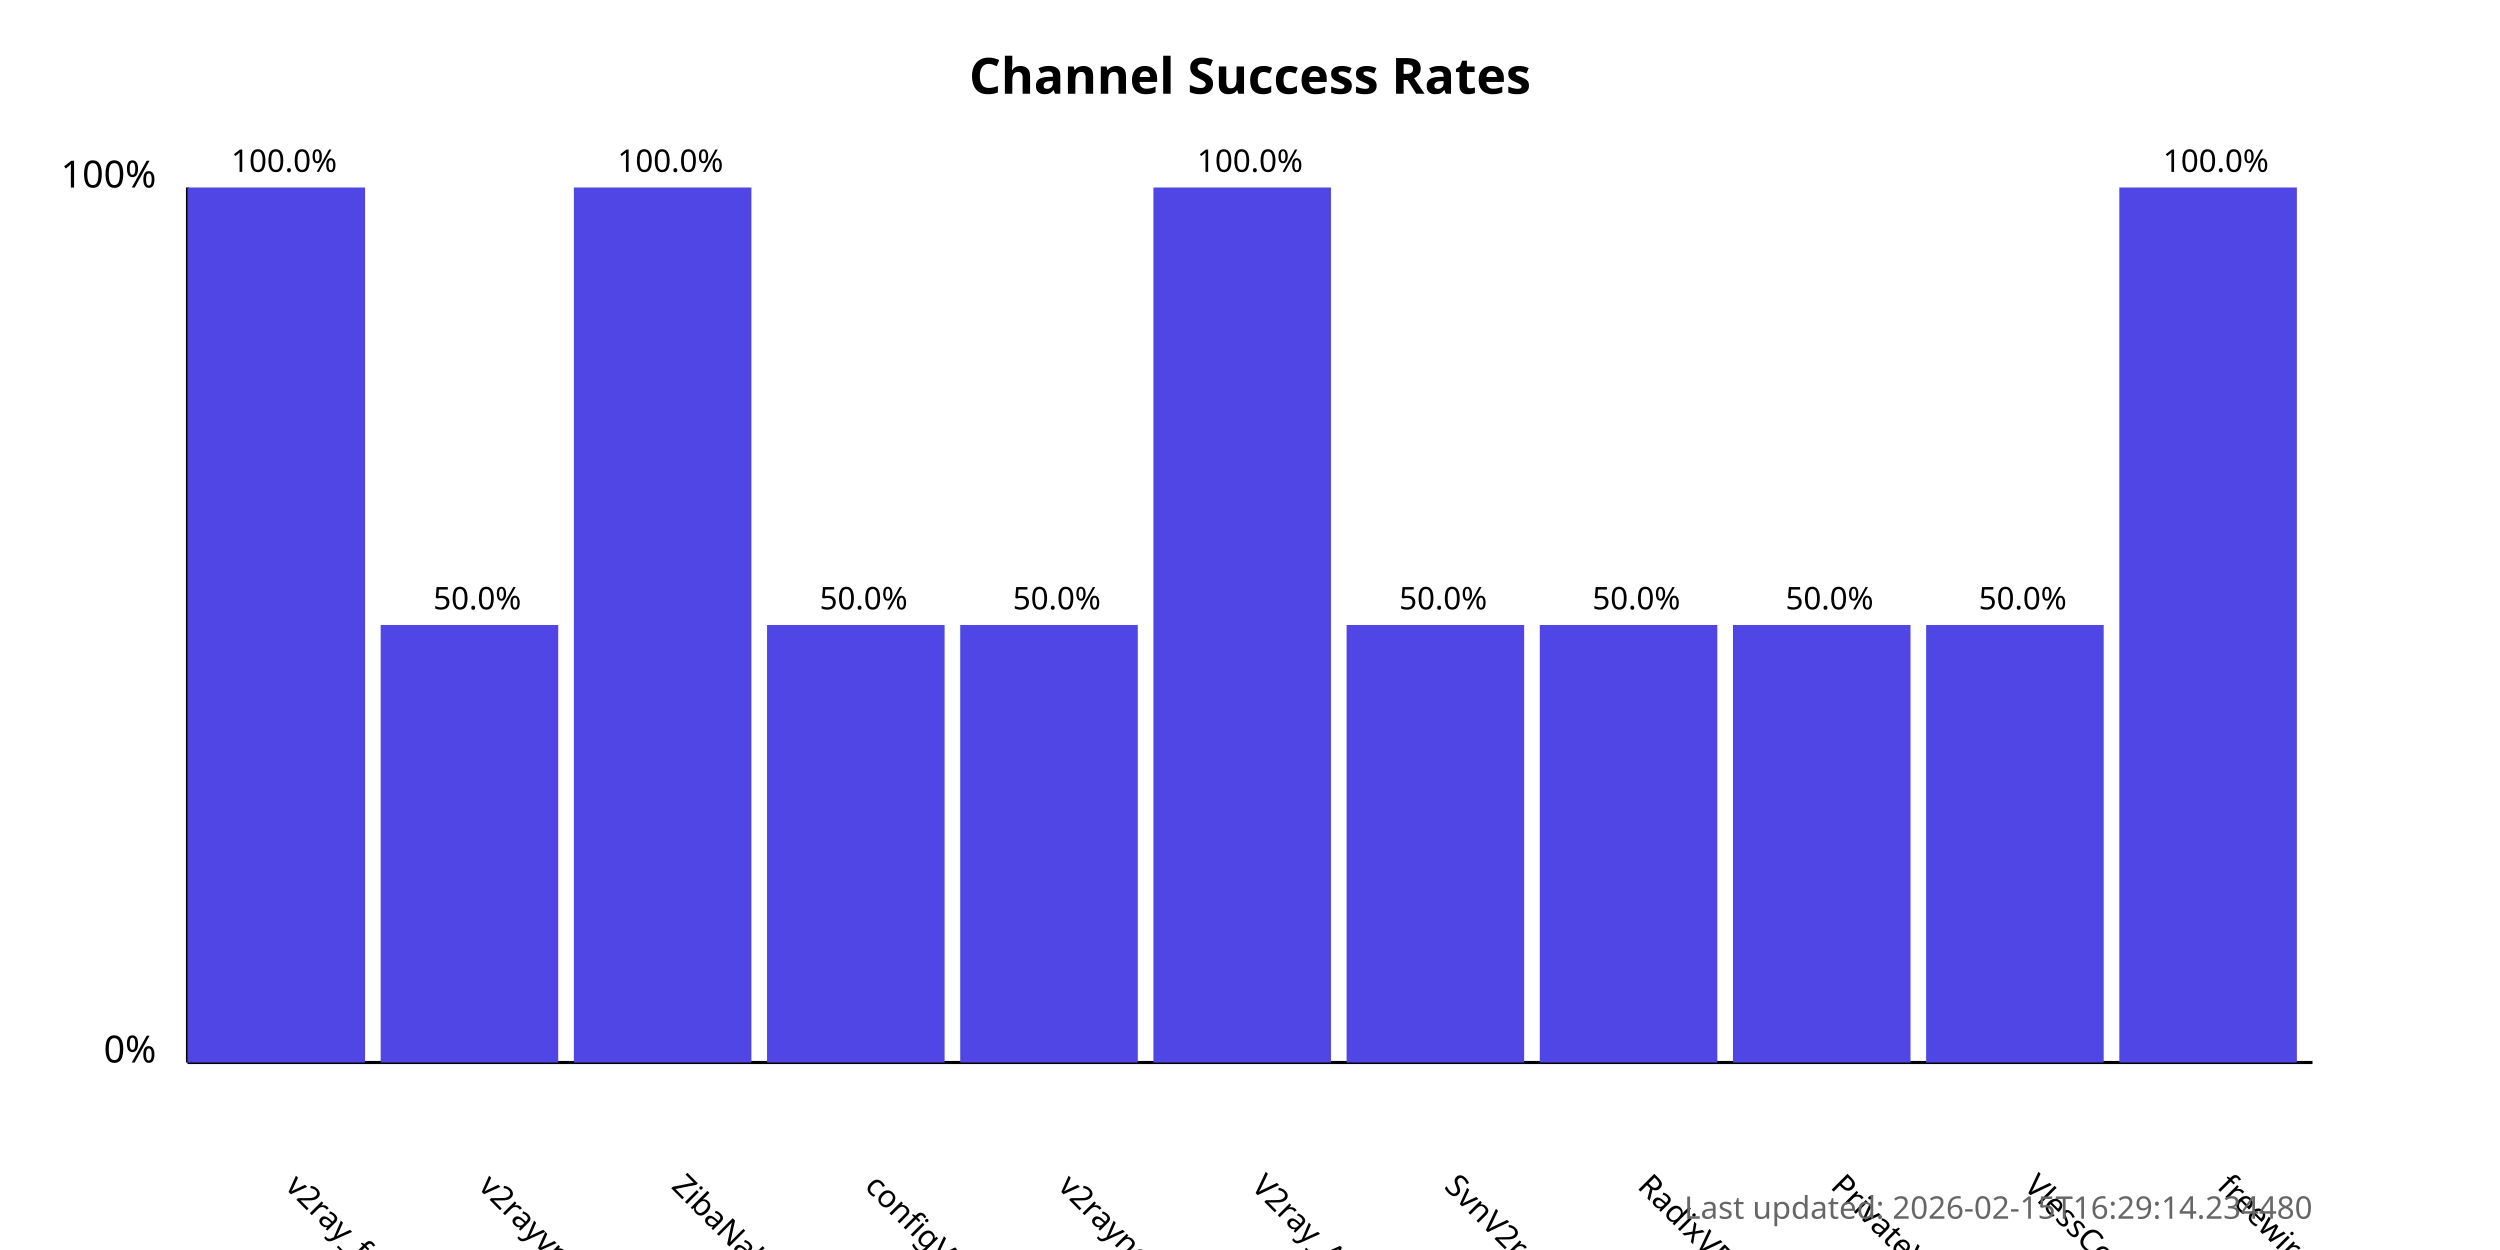
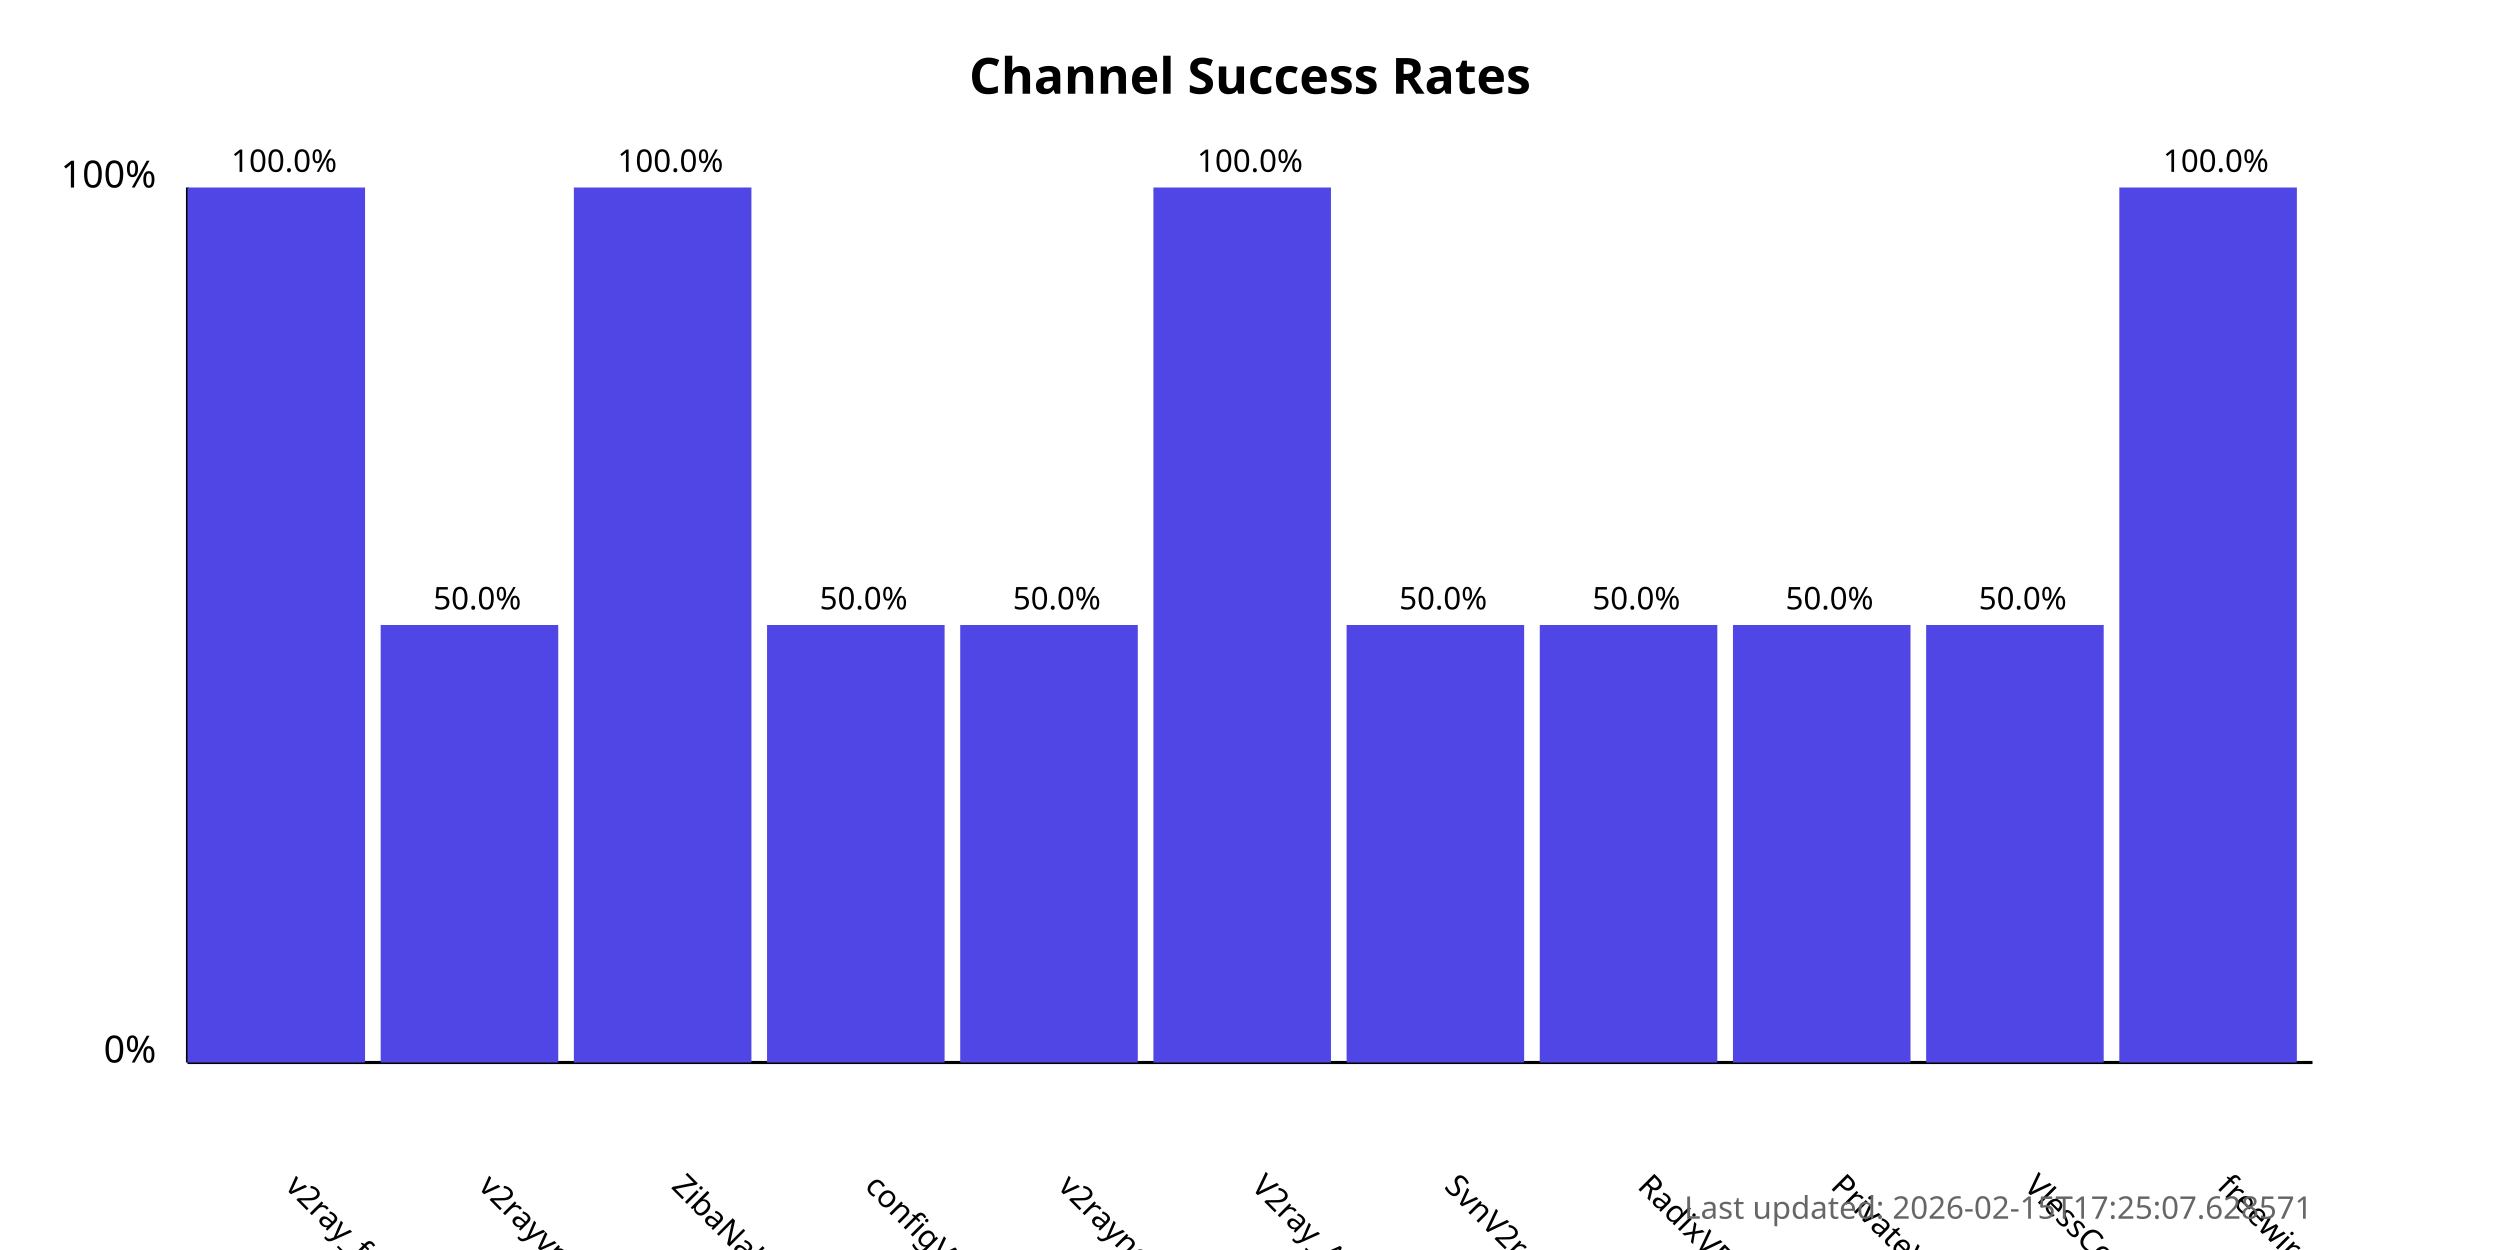
<svg xmlns="http://www.w3.org/2000/svg" width="800" height="400">
  <style>
            .chart-title { font: bold 16px sans-serif; }
            .axis-label { font: 12px sans-serif; }
            .tick-label { font: 10px sans-serif; }
            .bar { fill: #4f46e5; }
            .bar:hover { fill: #6366f1; }
            .timestamp { font: 10px sans-serif; fill: #666; }
        </style>
  <text x="400.0" y="30" text-anchor="middle" class="chart-title">
            Channel Success Rates
        </text>
  <line x1="60" y1="340" x2="60" y2="60" stroke="black" stroke-width="1" />
  <line x1="60" y1="340" x2="740" y2="340" stroke="black" stroke-width="1" />
  <text x="50" y="340" text-anchor="end" class="axis-label">0%</text>
  <text x="50" y="60" text-anchor="end" class="axis-label">100%</text>
  <g>
    <rect x="60" y="60.0" width="56.818" height="280.0" class="bar" />
    <text x="90.909" y="380" transform="rotate(45, 90.90909, 380)" text-anchor="start" class="tick-label">
                v2ray_free_conf
            </text>
    <text x="90.909" y="55.0" text-anchor="middle" class="tick-label">
                100.0%
            </text>
  </g>
  <g>
    <rect x="121.818" y="200.0" width="56.818" height="140.0" class="bar" />
    <text x="152.727" y="380" transform="rotate(45, 152.7273, 380)" text-anchor="start" class="tick-label">
                v2rayvpno
            </text>
    <text x="152.727" y="195.0" text-anchor="middle" class="tick-label">
                50.0%
            </text>
  </g>
  <g>
    <rect x="183.636" y="60.0" width="56.818" height="280.0" class="bar" />
    <text x="214.545" y="380" transform="rotate(45, 214.5455, 380)" text-anchor="start" class="tick-label">
                ZibaNabz
            </text>
    <text x="214.545" y="55.0" text-anchor="middle" class="tick-label">
                100.0%
            </text>
  </g>
  <g>
    <rect x="245.455" y="200.0" width="56.818" height="140.0" class="bar" />
    <text x="276.364" y="380" transform="rotate(45, 276.3636, 380)" text-anchor="start" class="tick-label">
                configV2rayForFree
            </text>
    <text x="276.364" y="195.0" text-anchor="middle" class="tick-label">
                50.0%
            </text>
  </g>
  <g>
    <rect x="307.273" y="200.0" width="56.818" height="140.0" class="bar" />
    <text x="338.182" y="380" transform="rotate(45, 338.1818, 380)" text-anchor="start" class="tick-label">
                v2rayngvpn
            </text>
    <text x="338.182" y="195.0" text-anchor="middle" class="tick-label">
                50.0%
            </text>
  </g>
  <g>
    <rect x="369.091" y="60.0" width="56.818" height="280.0" class="bar" />
    <text x="400.0" y="380" transform="rotate(45, 400.0, 380)" text-anchor="start" class="tick-label">
                V2ray_Alpha
            </text>
    <text x="400.0" y="55.0" text-anchor="middle" class="tick-label">
                100.0%
            </text>
  </g>
  <g>
    <rect x="430.909" y="200.0" width="56.818" height="140.0" class="bar" />
    <text x="461.818" y="380" transform="rotate(45, 461.8182, 380)" text-anchor="start" class="tick-label">
                SvnV2ray
            </text>
    <text x="461.818" y="195.0" text-anchor="middle" class="tick-label">
                50.0%
            </text>
  </g>
  <g>
    <rect x="492.727" y="200.0" width="56.818" height="140.0" class="bar" />
    <text x="523.636" y="380" transform="rotate(45, 523.6364, 380)" text-anchor="start" class="tick-label">
                RadixVPN
            </text>
    <text x="523.636" y="195.0" text-anchor="middle" class="tick-label">
                50.0%
            </text>
  </g>
  <g>
    <rect x="554.545" y="200.0" width="56.818" height="140.0" class="bar" />
    <text x="585.455" y="380" transform="rotate(45, 585.4545, 380)" text-anchor="start" class="tick-label">
                PrivateVPNs
            </text>
    <text x="585.455" y="195.0" text-anchor="middle" class="tick-label">
                50.0%
            </text>
  </g>
  <g>
    <rect x="616.364" y="200.0" width="56.818" height="140.0" class="bar" />
    <text x="647.273" y="380" transform="rotate(45, 647.2727, 380)" text-anchor="start" class="tick-label">
                VlessConfig
            </text>
    <text x="647.273" y="195.0" text-anchor="middle" class="tick-label">
                50.0%
            </text>
  </g>
  <g>
    <rect x="678.182" y="60.0" width="56.818" height="280.0" class="bar" />
    <text x="709.091" y="380" transform="rotate(45, 709.0909, 380)" text-anchor="start" class="tick-label">
                freewireguard
            </text>
    <text x="709.091" y="55.0" text-anchor="middle" class="tick-label">
                100.0%
            </text>
  </g>
  <text x="740" y="390" text-anchor="end" class="timestamp">
-             Last updated: 2026-02-15T16:29:14.234480
+             Last updated: 2026-02-15T17:25:07.628571
        </text>
</svg>
